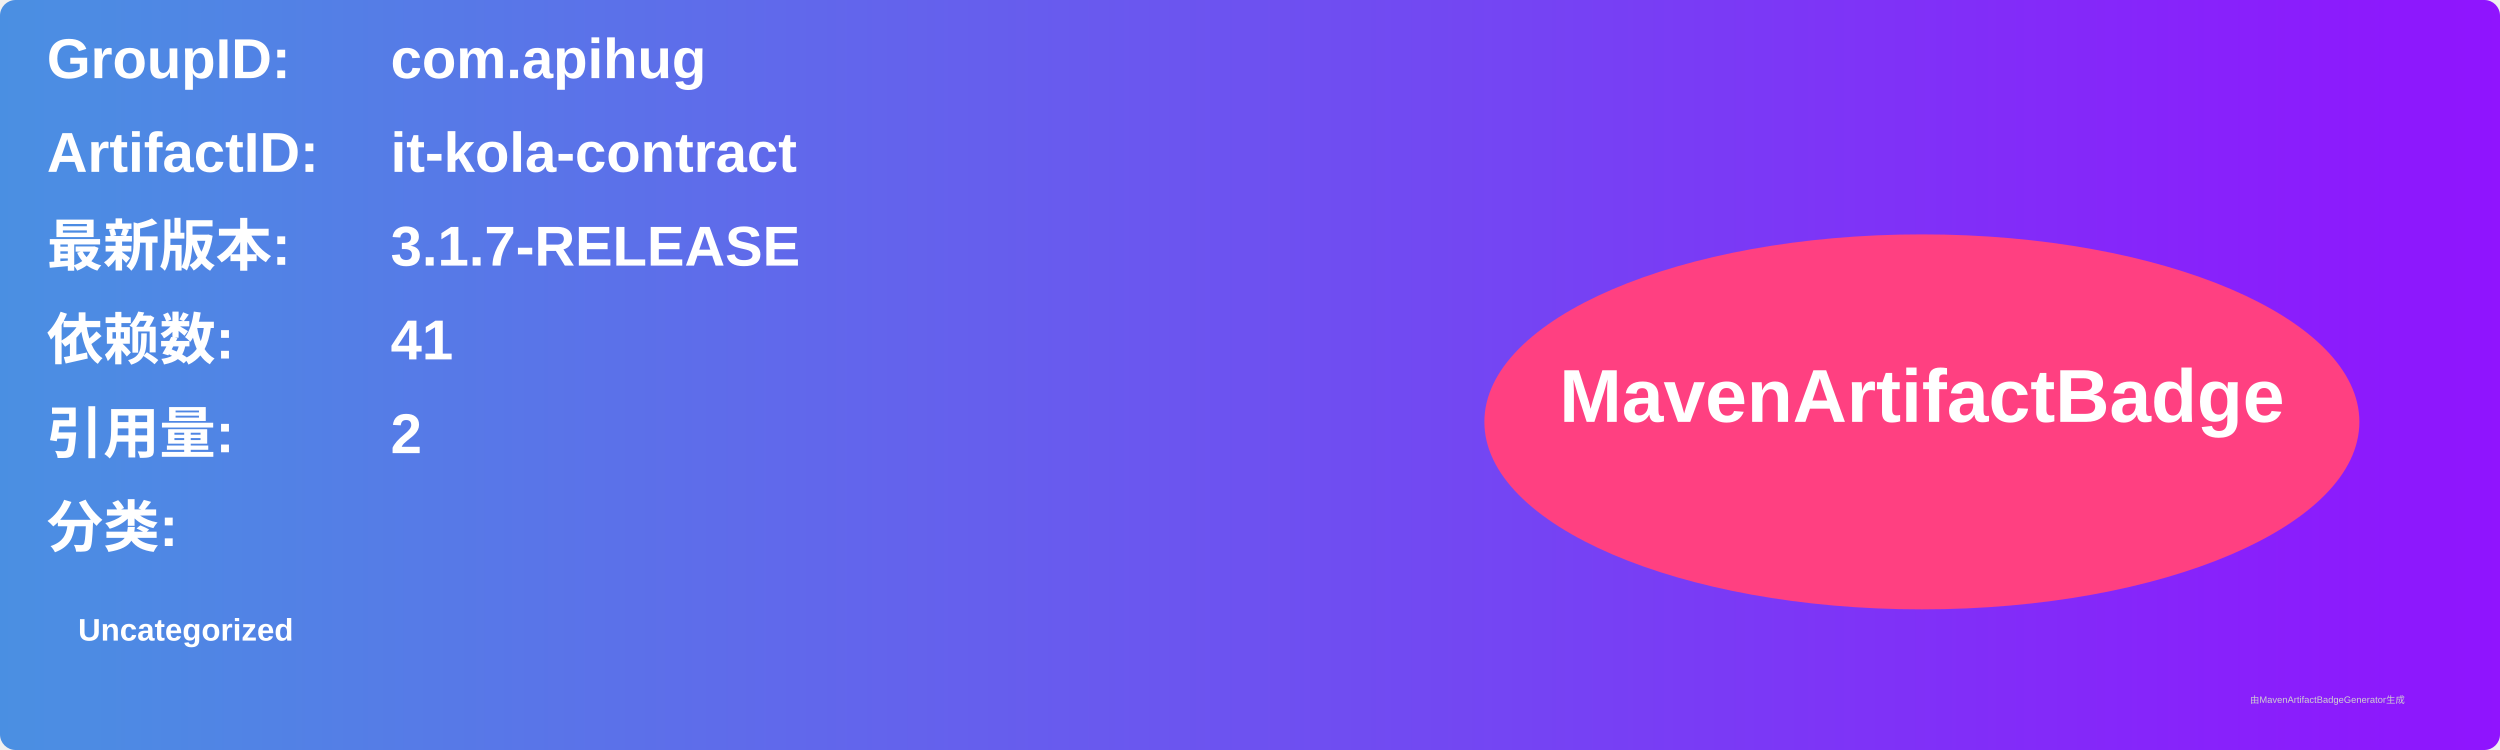
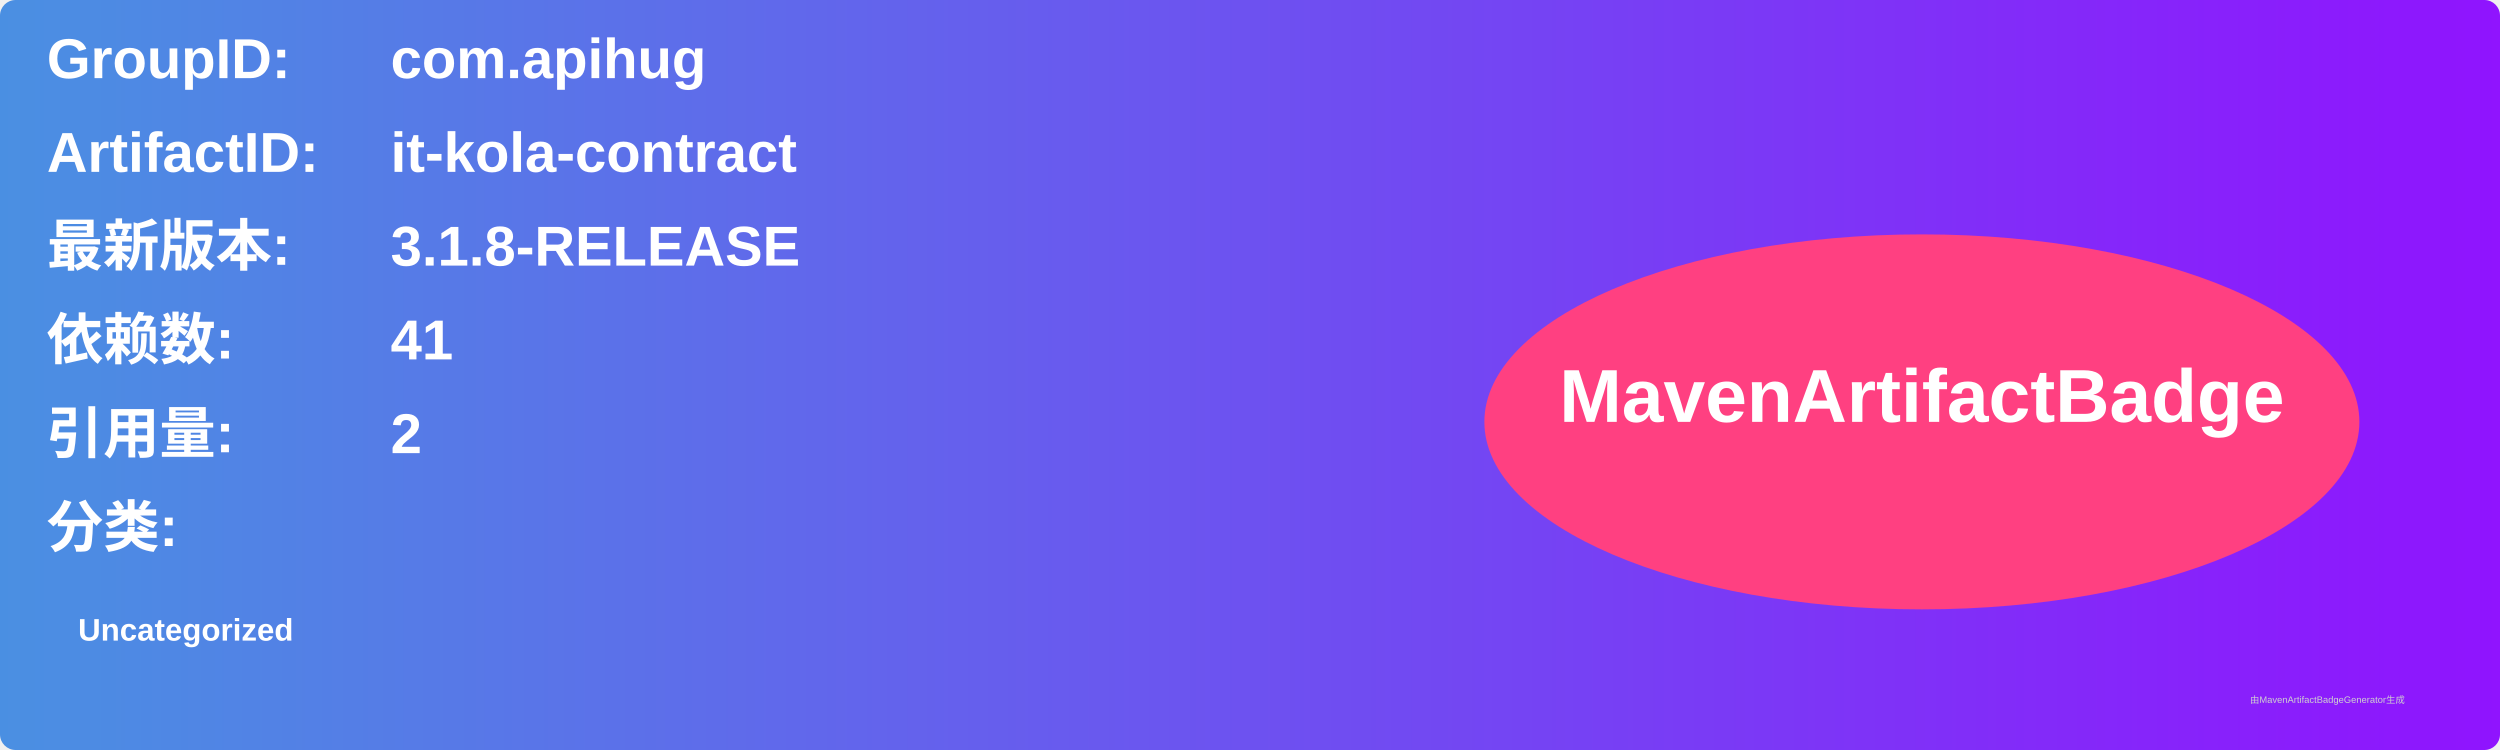
<svg xmlns="http://www.w3.org/2000/svg" width="800" height="240" viewBox="0 0 800 240">
  <linearGradient id="grad" x1="0%" y1="0%" x2="100%" y2="0%">
    <stop offset="0%" stop-color="#4a90e2" />
    <stop offset="100%" stop-color="#9013fe" />
  </linearGradient>
  <rect width="100%" height="100%" rx="5" ry="5" fill="url(#grad)" />
  <g transform="translate(15, 15)">
    <text x="0" y="10" font-family="Arial" font-size="18" fill="white" font-weight="bold" width="260">GroupID:</text>
    <text x="110" y="10" font-family="Arial" font-size="18" fill="white" font-weight="bold" width="460">com.apihug</text>
    <text x="0" y="40" font-family="Arial" font-size="18" fill="white" font-weight="bold" width="260">ArtifactID:</text>
    <text x="110" y="40" font-family="Arial" font-size="18" fill="white" font-weight="bold" width="460">it-kola-contract</text>
    <text x="0" y="70" font-family="Arial" font-size="18" fill="white" font-weight="bold">最新版本:</text>
    <text x="110" y="70" font-family="Arial" font-size="18" fill="white" font-weight="bold">
-       <tspan font-weight="bold">3.1.7-RELEASE</tspan>
+       <tspan font-weight="bold">3.1.8-RELEASE</tspan>
    </text>
    <text x="0" y="100" font-family="Arial" font-size="18" fill="white" font-weight="bold">依赖数: </text>
    <text x="110" y="100" font-family="Arial" font-size="18" fill="white">
      <tspan font-weight="bold">41</tspan>
    </text>
    <text x="0" y="130" font-family="Arial" font-size="18" fill="white" font-weight="bold">引用量: </text>
    <text x="110" y="130" font-family="Arial" font-size="18" fill="white">
      <tspan font-weight="bold">2</tspan>
    </text>
    <text x="0" y="160" font-family="Arial" font-size="18" fill="white" font-weight="bold">分类:</text>
    <text x="10" y="190" font-family="Arial" font-size="10" fill="white">
      <tspan font-weight="bold">Uncategorized</tspan>
    </text>
    <ellipse cx="600" cy="120" rx="140" ry="60" fill="#ff4081" />
    <text x="600" y="120" text-anchor="middle" font-family="Arial" font-size="24" fill="white" font-weight="bold">MavenArtifactBadge</text>
  </g>
  <text x="720" y="225" font-family="Arial" font-size="3" fill="#d0d0d0">由MavenArtifactBadgeGenerator生成</text>
</svg>
